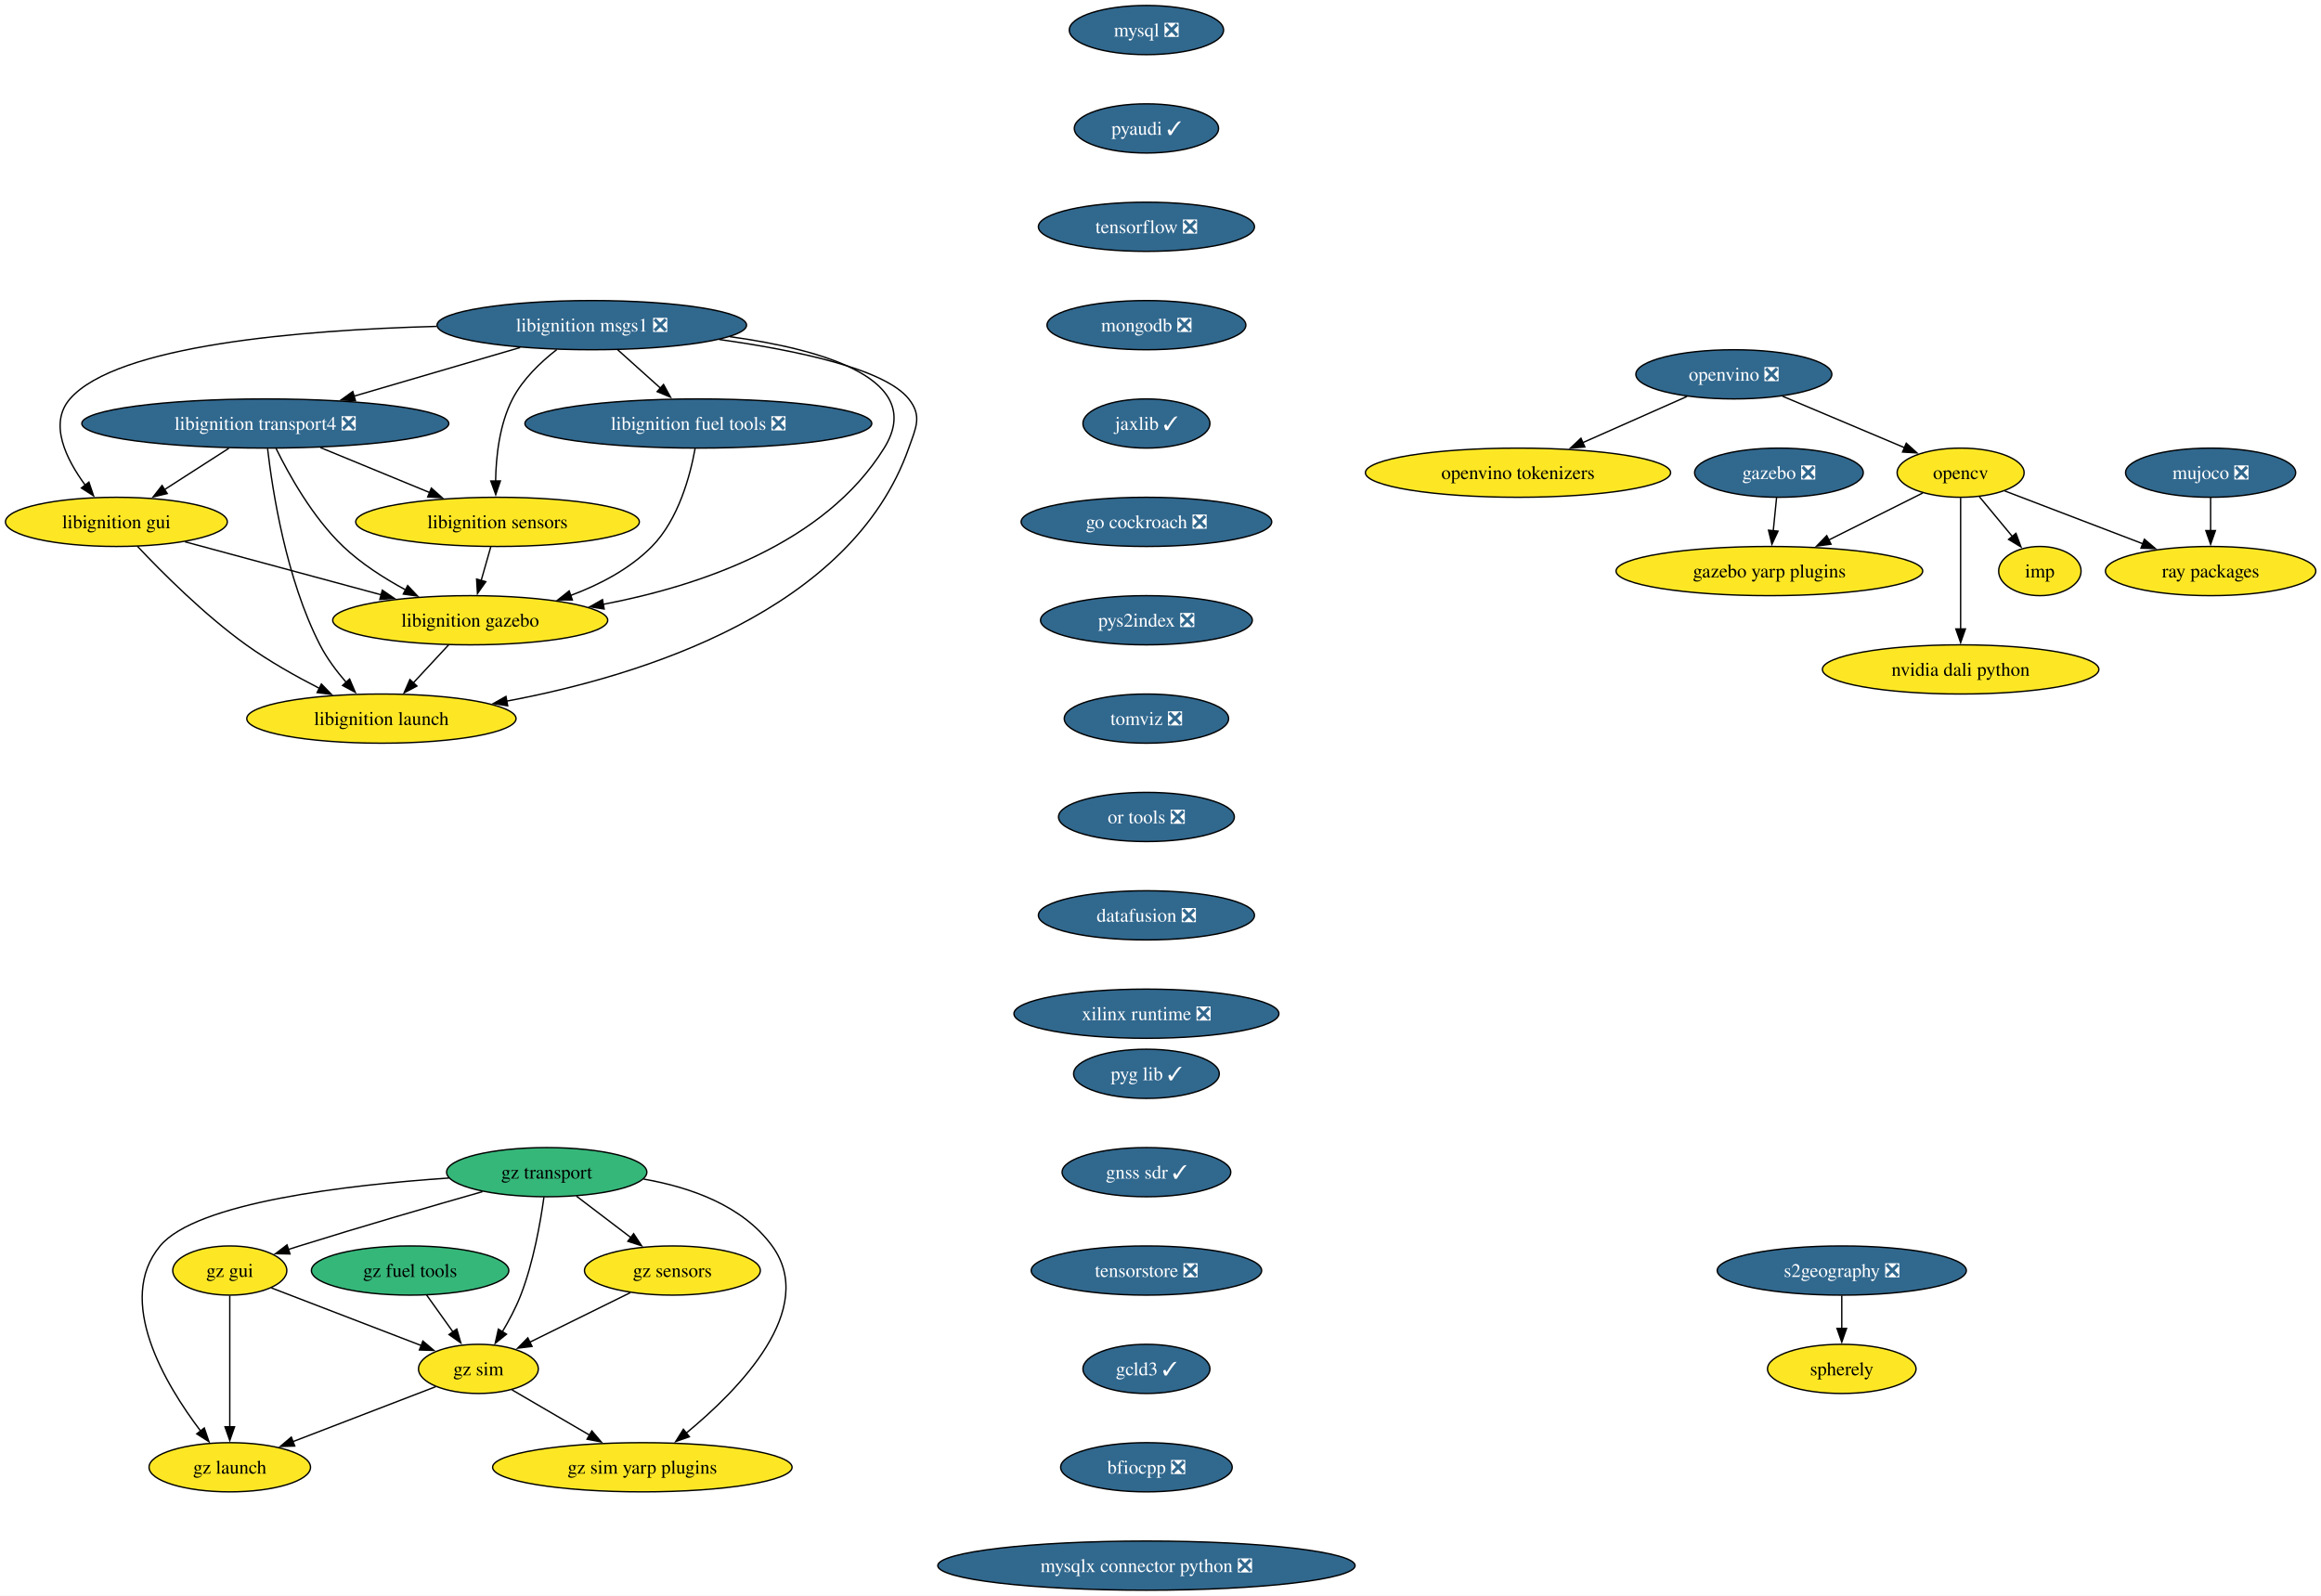
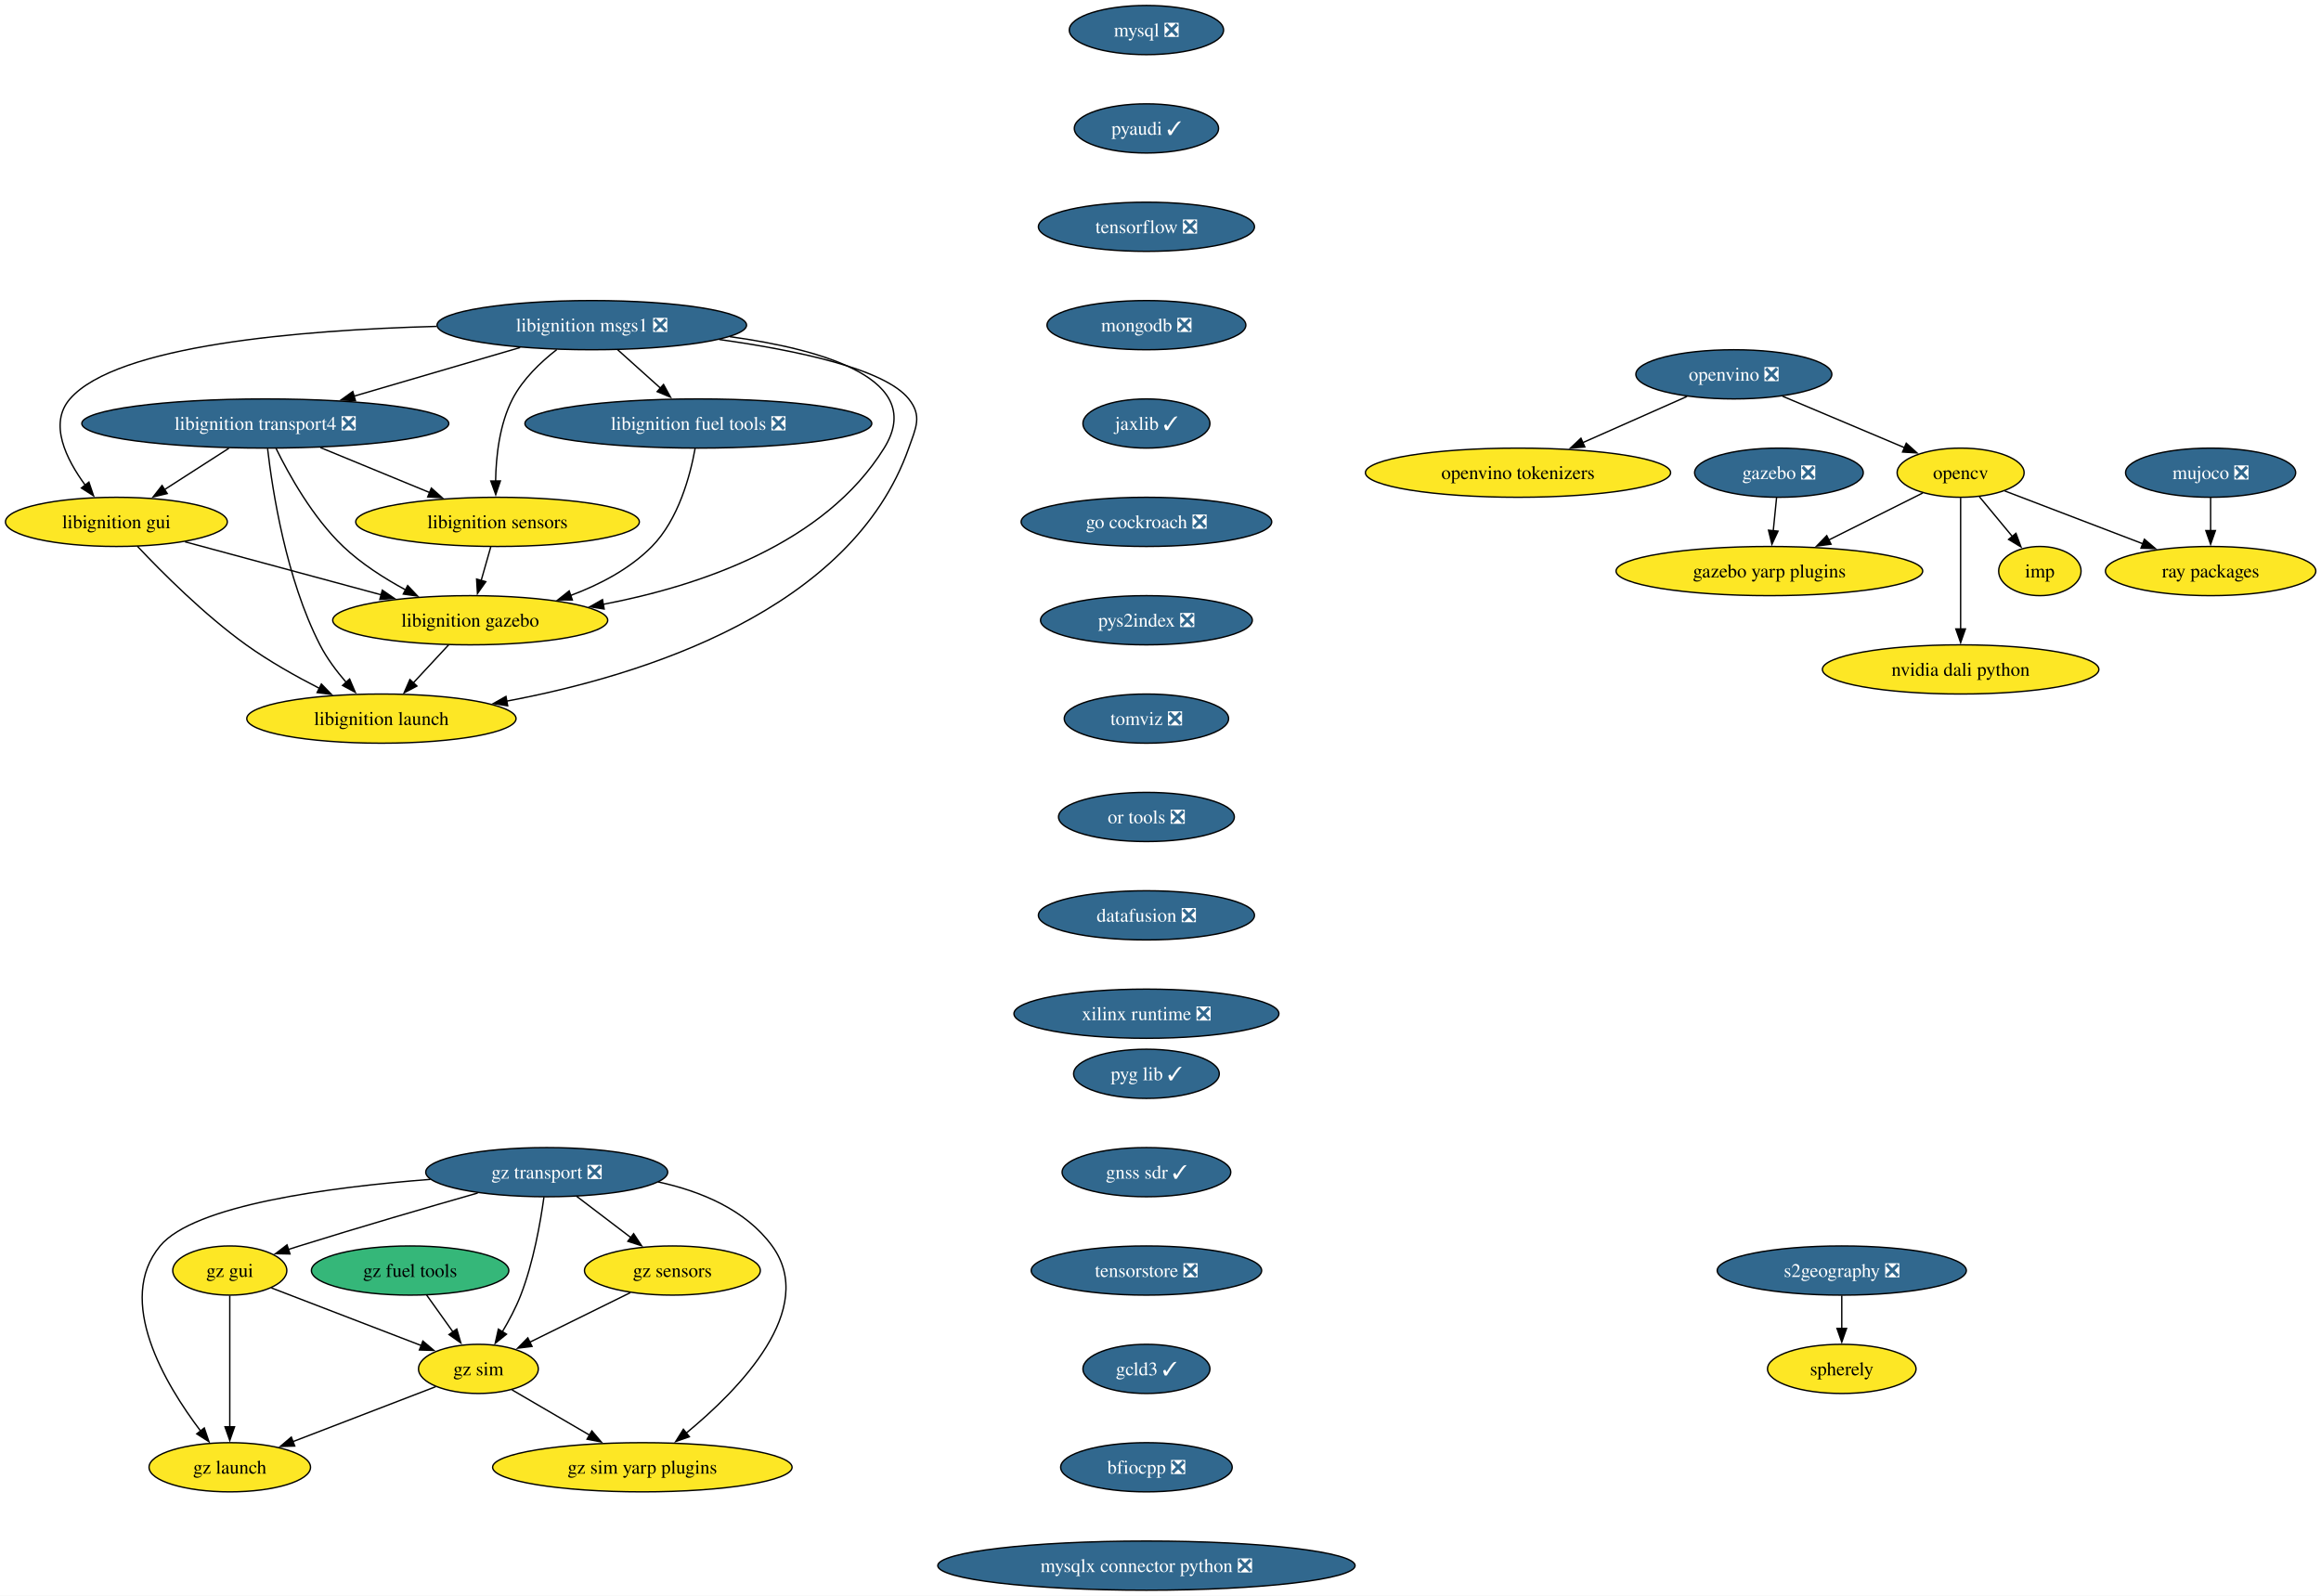
<svg xmlns="http://www.w3.org/2000/svg" xmlns:xlink="http://www.w3.org/1999/xlink" width="1699pt" height="1168pt" viewBox="0.00 0.00 1699.00 1168.00">
  <g id="graph0" class="graph" transform="scale(1 1) rotate(0) translate(4 1164)">
    <polygon fill="white" stroke="none" points="-4,4 -4,-1164 1695.19,-1164 1695.19,4 -4,4" />
    <g id="node1" class="node">
      <g id="a_node1">
        <a xlink:href="https://github.com/conda-forge/mysql-feedstock/pull/113" xlink:title="mysql ❎">
          <ellipse fill="#31688e" stroke="black" cx="835.2" cy="-1142" rx="56.47" ry="18" />
          <text xml:space="preserve" text-anchor="middle" x="835.2" y="-1137.33" font-family="Times,serif" font-size="14.00" fill="white">mysql ❎</text>
        </a>
      </g>
    </g>
    <g id="node2" class="node">
      <g id="a_node2">
        <a xlink:href="https://github.com/conda-forge/pyaudi-feedstock/pull/48" xlink:title="pyaudi ✓">
          <ellipse fill="#31688e" stroke="black" cx="835.2" cy="-1070" rx="52.79" ry="18" />
          <text xml:space="preserve" text-anchor="middle" x="835.2" y="-1065.33" font-family="Times,serif" font-size="14.00" fill="white">pyaudi ✓</text>
        </a>
      </g>
    </g>
    <g id="node8" class="node">
      <g id="a_node8">
        <a xlink:href="https://github.com/conda-forge/tensorflow-feedstock/pull/433" xlink:title="tensorflow ❎">
          <ellipse fill="#31688e" stroke="black" cx="835.2" cy="-998" rx="79.09" ry="18" />
          <text xml:space="preserve" text-anchor="middle" x="835.2" y="-993.33" font-family="Times,serif" font-size="14.00" fill="white">tensorflow ❎</text>
        </a>
      </g>
    </g>
    <g id="node3" class="node">
      <g id="a_node3">
        <a xlink:href="https://github.com/conda-forge/opencv-feedstock" xlink:title="opencv">
          <ellipse fill="#fde725" stroke="black" cx="1431.2" cy="-818" rx="46.47" ry="18" />
          <text xml:space="preserve" text-anchor="middle" x="1431.2" y="-813.33" font-family="Times,serif" font-size="14.00">opencv</text>
        </a>
      </g>
    </g>
    <g id="node4" class="node">
      <g id="a_node4">
        <a xlink:href="https://github.com/conda-forge/ray-packages-feedstock" xlink:title="ray packages">
          <ellipse fill="#fde725" stroke="black" cx="1614.2" cy="-746" rx="76.99" ry="18" />
          <text xml:space="preserve" text-anchor="middle" x="1614.2" y="-741.33" font-family="Times,serif" font-size="14.00">ray packages</text>
        </a>
      </g>
    </g>
    <g id="edge2" class="edge">
      <path fill="none" stroke="black" d="M1463.49,-804.65C1491.52,-793.93 1532.53,-778.24 1564.7,-765.94" />
      <polygon fill="black" stroke="black" points="1565.73,-769.29 1573.82,-762.44 1563.23,-762.75 1565.73,-769.29" />
    </g>
    <g id="node5" class="node">
      <g id="a_node5">
        <a xlink:href="https://github.com/conda-forge/imp-feedstock" xlink:title="imp">
          <ellipse fill="#fde725" stroke="black" cx="1489.2" cy="-746" rx="30.16" ry="18" />
          <text xml:space="preserve" text-anchor="middle" x="1489.2" y="-741.33" font-family="Times,serif" font-size="14.00">imp</text>
        </a>
      </g>
    </g>
    <g id="edge3" class="edge">
      <path fill="none" stroke="black" d="M1444.94,-800.41C1452.15,-791.71 1461.12,-780.89 1469.1,-771.26" />
      <polygon fill="black" stroke="black" points="1471.7,-773.61 1475.38,-763.68 1466.31,-769.14 1471.7,-773.61" />
    </g>
    <g id="node6" class="node">
      <g id="a_node6">
        <a xlink:href="https://github.com/conda-forge/gazebo-yarp-plugins-feedstock" xlink:title="gazebo yarp plugins">
          <ellipse fill="#fde725" stroke="black" cx="1291.2" cy="-746" rx="112.24" ry="18" />
          <text xml:space="preserve" text-anchor="middle" x="1291.2" y="-741.33" font-family="Times,serif" font-size="14.00">gazebo yarp plugins</text>
        </a>
      </g>
    </g>
    <g id="edge4" class="edge">
      <path fill="none" stroke="black" d="M1403.54,-803.17C1383.84,-793.32 1356.99,-779.89 1334.47,-768.64" />
      <polygon fill="black" stroke="black" points="1336.34,-765.66 1325.83,-764.31 1333.2,-771.92 1336.34,-765.66" />
    </g>
    <g id="node7" class="node">
      <g id="a_node7">
        <a xlink:href="https://github.com/conda-forge/nvidia-dali-python-feedstock" xlink:title="nvidia dali python">
          <ellipse fill="#fde725" stroke="black" cx="1431.2" cy="-674" rx="101.19" ry="18" />
          <text xml:space="preserve" text-anchor="middle" x="1431.2" y="-669.33" font-family="Times,serif" font-size="14.00">nvidia dali python</text>
        </a>
      </g>
    </g>
    <g id="edge5" class="edge">
      <path fill="none" stroke="black" d="M1431.2,-799.59C1431.2,-775.61 1431.2,-732.14 1431.2,-703.42" />
      <polygon fill="black" stroke="black" points="1434.7,-703.62 1431.2,-693.62 1427.7,-703.62 1434.7,-703.62" />
    </g>
    <g id="node9" class="node">
      <g id="a_node9">
        <a xlink:href="https://github.com/conda-forge/mongodb-feedstock/pull/105" xlink:title="mongodb ❎">
          <ellipse fill="#31688e" stroke="black" cx="835.2" cy="-926" rx="72.78" ry="18" />
          <text xml:space="preserve" text-anchor="middle" x="835.2" y="-921.33" font-family="Times,serif" font-size="14.00" fill="white">mongodb ❎</text>
        </a>
      </g>
    </g>
    <g id="node10" class="node">
      <g id="a_node10">
        <a xlink:href="https://github.com/conda-forge/jaxlib-feedstock/pull/316" xlink:title="jaxlib ✓">
          <ellipse fill="#31688e" stroke="black" cx="835.2" cy="-854" rx="46.47" ry="18" />
          <text xml:space="preserve" text-anchor="middle" x="835.2" y="-849.33" font-family="Times,serif" font-size="14.00" fill="white">jaxlib ✓</text>
        </a>
      </g>
    </g>
    <g id="node11" class="node">
      <g id="a_node11">
        <a xlink:href="https://github.com/conda-forge/go-cockroach-feedstock/pull/33" xlink:title="go cockroach ❎">
          <ellipse fill="#31688e" stroke="black" cx="835.2" cy="-782" rx="91.72" ry="18" />
          <text xml:space="preserve" text-anchor="middle" x="835.2" y="-777.33" font-family="Times,serif" font-size="14.00" fill="white">go cockroach ❎</text>
        </a>
      </g>
    </g>
    <g id="node20" class="node">
      <g id="a_node20">
        <a xlink:href="https://github.com/conda-forge/pys2index-feedstock/pull/29" xlink:title="pys2index ❎">
          <ellipse fill="#31688e" stroke="black" cx="835.2" cy="-710" rx="77.52" ry="18" />
          <text xml:space="preserve" text-anchor="middle" x="835.2" y="-705.33" font-family="Times,serif" font-size="14.00" fill="white">pys2index ❎</text>
        </a>
      </g>
    </g>
    <g id="node12" class="node">
      <g id="a_node12">
        <a xlink:href="https://github.com/conda-forge/libignition-transport4-feedstock/pull/108" xlink:title="libignition transport4 ❎">
          <ellipse fill="#31688e" stroke="black" cx="190.2" cy="-854" rx="134.33" ry="18" />
          <text xml:space="preserve" text-anchor="middle" x="190.2" y="-849.33" font-family="Times,serif" font-size="14.00" fill="white">libignition transport4 ❎</text>
        </a>
      </g>
    </g>
    <g id="node13" class="node">
      <g id="a_node13">
        <a xlink:href="https://github.com/conda-forge/libignition-sensors-feedstock" xlink:title="libignition sensors">
          <ellipse fill="#fde725" stroke="black" cx="360.2" cy="-782" rx="103.82" ry="18" />
          <text xml:space="preserve" text-anchor="middle" x="360.2" y="-777.33" font-family="Times,serif" font-size="14.00">libignition sensors</text>
        </a>
      </g>
    </g>
    <g id="edge10" class="edge">
      <path fill="none" stroke="black" d="M230.49,-836.41C254.46,-826.54 285.06,-813.94 310.52,-803.46" />
      <polygon fill="black" stroke="black" points="311.76,-806.73 319.68,-799.68 309.1,-800.26 311.76,-806.73" />
    </g>
    <g id="node14" class="node">
      <g id="a_node14">
        <a xlink:href="https://github.com/conda-forge/libignition-gui-feedstock" xlink:title="libignition gui">
          <ellipse fill="#fde725" stroke="black" cx="81.2" cy="-782" rx="81.2" ry="18" />
          <text xml:space="preserve" text-anchor="middle" x="81.2" y="-777.33" font-family="Times,serif" font-size="14.00">libignition gui</text>
        </a>
      </g>
    </g>
    <g id="edge11" class="edge">
      <path fill="none" stroke="black" d="M163.53,-835.88C149.37,-826.78 131.77,-815.48 116.49,-805.66" />
      <polygon fill="black" stroke="black" points="118.42,-802.74 108.11,-800.28 114.63,-808.63 118.42,-802.74" />
    </g>
    <g id="node15" class="node">
      <g id="a_node15">
        <a xlink:href="https://github.com/conda-forge/libignition-gazebo-feedstock" xlink:title="libignition gazebo">
          <ellipse fill="#fde725" stroke="black" cx="340.2" cy="-710" rx="100.66" ry="18" />
          <text xml:space="preserve" text-anchor="middle" x="340.2" y="-705.33" font-family="Times,serif" font-size="14.00">libignition gazebo</text>
        </a>
      </g>
    </g>
    <g id="edge12" class="edge">
      <path fill="none" stroke="black" d="M198.02,-835.86C207.49,-816.55 224.98,-785.1 247.2,-764 260.46,-751.4 277.28,-740.66 292.95,-732.2" />
      <polygon fill="black" stroke="black" points="294.42,-735.38 301.69,-727.68 291.2,-729.17 294.42,-735.38" />
    </g>
    <g id="node16" class="node">
      <g id="a_node16">
        <a xlink:href="https://github.com/conda-forge/libignition-launch-feedstock" xlink:title="libignition launch">
          <ellipse fill="#fde725" stroke="black" cx="275.2" cy="-638" rx="98.56" ry="18" />
          <text xml:space="preserve" text-anchor="middle" x="275.2" y="-633.33" font-family="Times,serif" font-size="14.00">libignition launch</text>
        </a>
      </g>
    </g>
    <g id="edge13" class="edge">
      <path fill="none" stroke="black" d="M191.88,-835.64C195.4,-805.11 205.36,-740.44 230.2,-692 235.21,-682.22 242.35,-672.69 249.47,-664.47" />
      <polygon fill="black" stroke="black" points="251.92,-666.98 256.07,-657.24 246.75,-662.27 251.92,-666.98" />
    </g>
    <g id="edge14" class="edge">
      <path fill="none" stroke="black" d="M355.25,-763.7C353.12,-756.24 350.58,-747.32 348.19,-738.97" />
      <polygon fill="black" stroke="black" points="351.61,-738.21 345.5,-729.56 344.88,-740.14 351.61,-738.21" />
    </g>
    <g id="edge15" class="edge">
      <path fill="none" stroke="black" d="M131.44,-767.42C172.4,-756.35 230.54,-740.64 275.06,-728.6" />
      <polygon fill="black" stroke="black" points="275.87,-732.01 284.61,-726.02 274.04,-725.25 275.87,-732.01" />
    </g>
    <g id="edge16" class="edge">
      <path fill="none" stroke="black" d="M96.54,-764.18C114.45,-745.17 145.53,-714 176.2,-692 192.88,-680.03 212.6,-668.94 230.02,-660.03" />
      <polygon fill="black" stroke="black" points="231.25,-663.33 238.63,-655.72 228.12,-657.07 231.25,-663.33" />
    </g>
    <g id="edge17" class="edge">
      <path fill="none" stroke="black" d="M324.46,-692.05C316.64,-683.63 307.03,-673.28 298.38,-663.97" />
      <polygon fill="black" stroke="black" points="301.19,-661.84 291.82,-656.9 296.06,-666.61 301.19,-661.84" />
    </g>
    <g id="node17" class="node">
      <g id="a_node17">
        <a xlink:href="https://github.com/conda-forge/libignition-msgs1-feedstock/pull/119" xlink:title="libignition msgs1 ❎">
          <ellipse fill="#31688e" stroke="black" cx="429.2" cy="-926" rx="113.29" ry="18" />
          <text xml:space="preserve" text-anchor="middle" x="429.2" y="-921.33" font-family="Times,serif" font-size="14.00" fill="white">libignition msgs1 ❎</text>
        </a>
      </g>
    </g>
    <g id="edge18" class="edge">
      <path fill="none" stroke="black" d="M376.75,-909.64C340.98,-899.16 293.36,-885.22 255.19,-874.04" />
      <polygon fill="black" stroke="black" points="256.21,-870.69 245.63,-871.24 254.25,-877.41 256.21,-870.69" />
    </g>
    <g id="edge19" class="edge">
      <path fill="none" stroke="black" d="M403.54,-908.1C391.7,-898.89 378.65,-886.42 371.2,-872 361.63,-853.48 359.06,-829.99 358.79,-811.79" />
      <polygon fill="black" stroke="black" points="362.29,-811.98 358.89,-801.95 355.29,-811.91 362.29,-811.98" />
    </g>
    <g id="edge20" class="edge">
      <path fill="none" stroke="black" d="M315.57,-925.09C215.84,-922.45 81.5,-911.38 47.2,-872 31.52,-853.99 44.34,-827.99 58.5,-808.74" />
      <polygon fill="black" stroke="black" points="61.08,-811.11 64.5,-801.08 55.58,-806.79 61.08,-811.11" />
    </g>
    <g id="edge21" class="edge">
      <path fill="none" stroke="black" d="M530.21,-917.58C599.69,-908.01 674.26,-886.1 643.2,-836 599.8,-765.99 508.6,-735.19 437.53,-721.64" />
      <polygon fill="black" stroke="black" points="438.26,-718.21 427.8,-719.88 437.02,-725.1 438.26,-718.21" />
    </g>
    <g id="edge22" class="edge">
      <path fill="none" stroke="black" d="M522.48,-915.5C579.06,-907.6 643.65,-894.01 661.2,-872 671.17,-859.49 666.52,-851.09 661.2,-836 619.29,-717.17 467.02,-669.51 366.72,-650.75" />
      <polygon fill="black" stroke="black" points="367.62,-647.36 357.16,-649.03 366.38,-654.25 367.62,-647.36" />
    </g>
    <g id="node18" class="node">
      <g id="a_node18">
        <a xlink:href="https://github.com/conda-forge/libignition-fuel-tools-feedstock/pull/105" xlink:title="libignition fuel tools ❎">
          <ellipse fill="#31688e" stroke="black" cx="507.2" cy="-854" rx="126.97" ry="18" />
          <text xml:space="preserve" text-anchor="middle" x="507.2" y="-849.33" font-family="Times,serif" font-size="14.00" fill="white">libignition fuel tools ❎</text>
        </a>
      </g>
    </g>
    <g id="edge23" class="edge">
      <path fill="none" stroke="black" d="M448.08,-908.05C457.52,-899.58 469.13,-889.17 479.55,-879.82" />
      <polygon fill="black" stroke="black" points="481.72,-882.57 486.82,-873.29 477.04,-877.36 481.72,-882.57" />
    </g>
    <g id="edge24" class="edge">
      <path fill="none" stroke="black" d="M504.82,-835.7C501.25,-815.93 492.71,-783.79 473.2,-764 457,-747.57 435.07,-736.09 413.68,-728.12" />
      <polygon fill="black" stroke="black" points="414.95,-724.86 404.35,-724.88 412.65,-731.47 414.95,-724.86" />
    </g>
    <g id="node19" class="node">
      <g id="a_node19">
        <a xlink:href="https://github.com/conda-forge/gazebo-feedstock/pull/243" xlink:title="gazebo ❎">
          <ellipse fill="#31688e" stroke="black" cx="1298.2" cy="-818" rx="61.73" ry="18" />
          <text xml:space="preserve" text-anchor="middle" x="1298.2" y="-813.33" font-family="Times,serif" font-size="14.00" fill="white">gazebo ❎</text>
        </a>
      </g>
    </g>
    <g id="edge25" class="edge">
      <path fill="none" stroke="black" d="M1296.47,-799.7C1295.74,-792.41 1294.87,-783.73 1294.05,-775.54" />
      <polygon fill="black" stroke="black" points="1297.54,-775.21 1293.06,-765.61 1290.57,-775.91 1297.54,-775.21" />
    </g>
    <g id="node21" class="node">
      <g id="a_node21">
        <a xlink:href="https://github.com/conda-forge/tomviz-feedstock/pull/75" xlink:title="tomviz ❎">
          <ellipse fill="#31688e" stroke="black" cx="835.2" cy="-638" rx="60.15" ry="18" />
          <text xml:space="preserve" text-anchor="middle" x="835.2" y="-633.33" font-family="Times,serif" font-size="14.00" fill="white">tomviz ❎</text>
        </a>
      </g>
    </g>
    <g id="node22" class="node">
      <g id="a_node22">
        <a xlink:href="https://github.com/conda-forge/or-tools-feedstock/pull/66" xlink:title="or tools ❎">
          <ellipse fill="#31688e" stroke="black" cx="835.2" cy="-566" rx="64.36" ry="18" />
          <text xml:space="preserve" text-anchor="middle" x="835.2" y="-561.33" font-family="Times,serif" font-size="14.00" fill="white">or tools ❎</text>
        </a>
      </g>
    </g>
    <g id="node23" class="node">
      <g id="a_node23">
        <a xlink:href="https://github.com/conda-forge/datafusion-feedstock/pull/69" xlink:title="datafusion ❎">
          <ellipse fill="#31688e" stroke="black" cx="835.2" cy="-494" rx="79.09" ry="18" />
          <text xml:space="preserve" text-anchor="middle" x="835.2" y="-489.32" font-family="Times,serif" font-size="14.00" fill="white">datafusion ❎</text>
        </a>
      </g>
    </g>
    <g id="node24" class="node">
      <g id="a_node24">
        <a xlink:href="https://github.com/conda-forge/xilinx-runtime-feedstock/pull/41" xlink:title="xilinx runtime ❎">
          <ellipse fill="#31688e" stroke="black" cx="835.2" cy="-422" rx="96.98" ry="18" />
          <text xml:space="preserve" text-anchor="middle" x="835.2" y="-417.32" font-family="Times,serif" font-size="14.00" fill="white">xilinx runtime ❎</text>
        </a>
      </g>
    </g>
    <g id="node25" class="node">
      <g id="a_node25">
        <a xlink:href="https://github.com/conda-forge/mujoco-feedstock/pull/87" xlink:title="mujoco ❎">
          <ellipse fill="#31688e" stroke="black" cx="1614.2" cy="-818" rx="62.26" ry="18" />
          <text xml:space="preserve" text-anchor="middle" x="1614.2" y="-813.33" font-family="Times,serif" font-size="14.00" fill="white">mujoco ❎</text>
        </a>
      </g>
    </g>
    <g id="edge31" class="edge">
      <path fill="none" stroke="black" d="M1614.2,-799.7C1614.2,-792.41 1614.2,-783.73 1614.2,-775.54" />
      <polygon fill="black" stroke="black" points="1617.7,-775.62 1614.2,-765.62 1610.7,-775.62 1617.7,-775.62" />
    </g>
    <g id="node26" class="node">
      <g id="a_node26">
-         <a xlink:href="https://github.com/conda-forge/gz-transport-feedstock" xlink:title="gz transport">
-           <ellipse fill="#35b779" stroke="black" cx="396.2" cy="-306" rx="73.3" ry="18" />
-           <text xml:space="preserve" text-anchor="middle" x="396.2" y="-301.32" font-family="Times,serif" font-size="14.00">gz transport</text>
+         <a xlink:href="https://github.com/conda-forge/gz-transport-feedstock/pull/63" xlink:title="gz transport ❎">
+           <ellipse fill="#31688e" stroke="black" cx="396.2" cy="-306" rx="88.56" ry="18" />
+           <text xml:space="preserve" text-anchor="middle" x="396.2" y="-301.32" font-family="Times,serif" font-size="14.00" fill="white">gz transport ❎</text>
        </a>
      </g>
    </g>
    <g id="node27" class="node">
      <g id="a_node27">
        <a xlink:href="https://github.com/conda-forge/gz-gui-feedstock" xlink:title="gz gui">
          <ellipse fill="#fde725" stroke="black" cx="164.2" cy="-234" rx="41.74" ry="18" />
          <text xml:space="preserve" text-anchor="middle" x="164.2" y="-229.32" font-family="Times,serif" font-size="14.00">gz gui</text>
        </a>
      </g>
    </g>
    <g id="edge32" class="edge">
-       <path fill="none" stroke="black" d="M349.18,-291.75C312.56,-281.3 260.51,-266.18 215.2,-252 212.51,-251.16 209.75,-250.28 206.96,-249.38" />
+       <path fill="none" stroke="black" d="M345.72,-290.76C309.33,-280.36 259.1,-265.74 215.2,-252 212.51,-251.16 209.75,-250.28 206.96,-249.38" />
      <polygon fill="black" stroke="black" points="208.27,-246.13 197.68,-246.35 206.1,-252.78 208.27,-246.13" />
    </g>
    <g id="node28" class="node">
      <g id="a_node28">
        <a xlink:href="https://github.com/conda-forge/gz-sensors-feedstock" xlink:title="gz sensors">
          <ellipse fill="#fde725" stroke="black" cx="488.2" cy="-234" rx="64.36" ry="18" />
          <text xml:space="preserve" text-anchor="middle" x="488.2" y="-229.32" font-family="Times,serif" font-size="14.00">gz sensors</text>
        </a>
      </g>
    </g>
    <g id="edge33" class="edge">
      <path fill="none" stroke="black" d="M418,-288.41C429.89,-279.37 444.79,-268.03 457.8,-258.13" />
      <polygon fill="black" stroke="black" points="459.83,-260.99 465.66,-252.14 455.59,-255.41 459.83,-260.99" />
    </g>
    <g id="node29" class="node">
      <g id="a_node29">
        <a xlink:href="https://github.com/conda-forge/gz-sim-feedstock" xlink:title="gz sim">
          <ellipse fill="#fde725" stroke="black" cx="346.2" cy="-162" rx="43.84" ry="18" />
          <text xml:space="preserve" text-anchor="middle" x="346.2" y="-157.32" font-family="Times,serif" font-size="14.00">gz sim</text>
        </a>
      </g>
    </g>
    <g id="edge34" class="edge">
      <path fill="none" stroke="black" d="M394.18,-287.8C391.66,-269.53 386.51,-240.01 377.2,-216 373.64,-206.81 368.61,-197.35 363.63,-189.01" />
      <polygon fill="black" stroke="black" points="366.76,-187.41 358.5,-180.77 360.82,-191.11 366.76,-187.41" />
    </g>
    <g id="node30" class="node">
      <g id="a_node30">
        <a xlink:href="https://github.com/conda-forge/gz-launch-feedstock" xlink:title="gz launch">
          <ellipse fill="#fde725" stroke="black" cx="164.2" cy="-90" rx="59.1" ry="18" />
          <text xml:space="preserve" text-anchor="middle" x="164.2" y="-85.33" font-family="Times,serif" font-size="14.00">gz launch</text>
        </a>
      </g>
    </g>
    <g id="edge35" class="edge">
-       <path fill="none" stroke="black" d="M324.67,-301.72C249.82,-296.61 139.58,-283.78 113.2,-252 80.16,-212.2 116.88,-150.8 142.9,-116.47" />
+       <path fill="none" stroke="black" d="M311.07,-300.73C237.1,-295.03 138.02,-281.9 113.2,-252 80.16,-212.2 116.88,-150.8 142.9,-116.47" />
      <polygon fill="black" stroke="black" points="145.54,-118.76 148.95,-108.73 140.03,-114.45 145.54,-118.76" />
    </g>
    <g id="node31" class="node">
      <g id="a_node31">
        <a xlink:href="https://github.com/conda-forge/gz-sim-yarp-plugins-feedstock" xlink:title="gz sim yarp plugins">
          <ellipse fill="#fde725" stroke="black" cx="466.2" cy="-90" rx="109.61" ry="18" />
          <text xml:space="preserve" text-anchor="middle" x="466.2" y="-85.33" font-family="Times,serif" font-size="14.00">gz sim yarp plugins</text>
        </a>
      </g>
    </g>
    <g id="edge36" class="edge">
-       <path fill="none" stroke="black" d="M467.14,-300.94C501.4,-294.98 539.66,-281.54 561.2,-252 594.88,-205.8 537.21,-146.94 497.97,-114.72" />
+       <path fill="none" stroke="black" d="M477.82,-298.86C509.1,-292.04 541.88,-278.5 561.2,-252 594.88,-205.8 537.21,-146.94 497.97,-114.72" />
      <polygon fill="black" stroke="black" points="500.61,-112.35 490.62,-108.83 496.24,-117.82 500.61,-112.35" />
    </g>
    <g id="edge37" class="edge">
      <path fill="none" stroke="black" d="M194.66,-221.28C224.79,-209.69 271.13,-191.87 304.64,-178.99" />
      <polygon fill="black" stroke="black" points="305.54,-182.39 313.61,-175.53 303.02,-175.86 305.54,-182.39" />
    </g>
    <g id="edge38" class="edge">
      <path fill="none" stroke="black" d="M164.2,-215.59C164.2,-191.61 164.2,-148.14 164.2,-119.42" />
      <polygon fill="black" stroke="black" points="167.7,-119.62 164.2,-109.62 160.7,-119.62 167.7,-119.62" />
    </g>
    <g id="edge39" class="edge">
      <path fill="none" stroke="black" d="M457.39,-217.81C435.74,-207.14 406.67,-192.81 383.68,-181.48" />
      <polygon fill="black" stroke="black" points="385.46,-178.45 374.95,-177.17 382.37,-184.73 385.46,-178.45" />
    </g>
    <g id="edge40" class="edge">
      <path fill="none" stroke="black" d="M314.91,-148.97C286.15,-137.9 243.13,-121.36 210.41,-108.77" />
      <polygon fill="black" stroke="black" points="211.75,-105.54 201.16,-105.22 209.24,-112.07 211.75,-105.54" />
    </g>
    <g id="edge41" class="edge">
      <path fill="none" stroke="black" d="M370.77,-146.67C387.16,-137.1 409.05,-124.34 427.73,-113.44" />
      <polygon fill="black" stroke="black" points="429.25,-116.6 436.13,-108.54 425.73,-110.56 429.25,-116.6" />
    </g>
    <g id="node32" class="node">
      <g id="a_node32">
        <a xlink:href="https://github.com/conda-forge/gz-fuel-tools-feedstock" xlink:title="gz fuel tools">
          <ellipse fill="#35b779" stroke="black" cx="296.2" cy="-234" rx="72.25" ry="18" />
          <text xml:space="preserve" text-anchor="middle" x="296.2" y="-229.32" font-family="Times,serif" font-size="14.00">gz fuel tools</text>
        </a>
      </g>
    </g>
    <g id="edge42" class="edge">
      <path fill="none" stroke="black" d="M308.3,-216.05C314.07,-207.97 321.11,-198.12 327.55,-189.11" />
      <polygon fill="black" stroke="black" points="330.36,-191.19 333.33,-181.02 324.67,-187.12 330.36,-191.19" />
    </g>
    <g id="node33" class="node">
      <g id="a_node33">
        <a xlink:href="https://github.com/conda-forge/pyg-lib-feedstock/pull/38" xlink:title="pyg lib ✓">
          <ellipse fill="#31688e" stroke="black" cx="835.2" cy="-378" rx="53.31" ry="18" />
          <text xml:space="preserve" text-anchor="middle" x="835.2" y="-373.32" font-family="Times,serif" font-size="14.00" fill="white">pyg lib ✓</text>
        </a>
      </g>
    </g>
    <g id="node34" class="node">
      <g id="a_node34">
        <a xlink:href="https://github.com/conda-forge/gnss-sdr-feedstock/pull/38" xlink:title="gnss sdr ✓">
          <ellipse fill="#31688e" stroke="black" cx="835.2" cy="-306" rx="61.73" ry="18" />
          <text xml:space="preserve" text-anchor="middle" x="835.2" y="-301.32" font-family="Times,serif" font-size="14.00" fill="white">gnss sdr ✓</text>
        </a>
      </g>
    </g>
    <g id="node39" class="node">
      <g id="a_node39">
        <a xlink:href="https://github.com/conda-forge/tensorstore-feedstock/pull/56" xlink:title="tensorstore ❎">
          <ellipse fill="#31688e" stroke="black" cx="835.2" cy="-234" rx="84.35" ry="18" />
          <text xml:space="preserve" text-anchor="middle" x="835.2" y="-229.32" font-family="Times,serif" font-size="14.00" fill="white">tensorstore ❎</text>
        </a>
      </g>
    </g>
    <g id="node35" class="node">
      <g id="a_node35">
        <a xlink:href="https://github.com/conda-forge/s2geography-feedstock/pull/11" xlink:title="s2geography ❎">
          <ellipse fill="#31688e" stroke="black" cx="1344.2" cy="-234" rx="91.19" ry="18" />
          <text xml:space="preserve" text-anchor="middle" x="1344.2" y="-229.32" font-family="Times,serif" font-size="14.00" fill="white">s2geography ❎</text>
        </a>
      </g>
    </g>
    <g id="node36" class="node">
      <g id="a_node36">
        <a xlink:href="https://github.com/conda-forge/spherely-feedstock" xlink:title="spherely">
          <ellipse fill="#fde725" stroke="black" cx="1344.2" cy="-162" rx="54.36" ry="18" />
          <text xml:space="preserve" text-anchor="middle" x="1344.2" y="-157.32" font-family="Times,serif" font-size="14.00">spherely</text>
        </a>
      </g>
    </g>
    <g id="edge44" class="edge">
      <path fill="none" stroke="black" d="M1344.2,-215.7C1344.2,-208.41 1344.2,-199.73 1344.2,-191.54" />
      <polygon fill="black" stroke="black" points="1347.7,-191.62 1344.2,-181.62 1340.7,-191.62 1347.7,-191.62" />
    </g>
    <g id="node37" class="node">
      <g id="a_node37">
        <a xlink:href="https://github.com/conda-forge/openvino-feedstock/pull/135" xlink:title="openvino ❎">
          <ellipse fill="#31688e" stroke="black" cx="1265.2" cy="-890" rx="71.73" ry="18" />
          <text xml:space="preserve" text-anchor="middle" x="1265.2" y="-885.33" font-family="Times,serif" font-size="14.00" fill="white">openvino ❎</text>
        </a>
      </g>
    </g>
    <g id="edge45" class="edge">
      <path fill="none" stroke="black" d="M1300.81,-873.98C1327.05,-862.92 1362.79,-847.85 1390.22,-836.28" />
      <polygon fill="black" stroke="black" points="1391.41,-839.58 1399.27,-832.47 1388.69,-833.13 1391.41,-839.58" />
    </g>
    <g id="node38" class="node">
      <g id="a_node38">
        <a xlink:href="https://github.com/conda-forge/openvino-tokenizers-feedstock" xlink:title="openvino tokenizers">
          <ellipse fill="#fde725" stroke="black" cx="1107.2" cy="-818" rx="111.71" ry="18" />
          <text xml:space="preserve" text-anchor="middle" x="1107.2" y="-813.33" font-family="Times,serif" font-size="14.00">openvino tokenizers</text>
        </a>
      </g>
    </g>
    <g id="edge46" class="edge">
      <path fill="none" stroke="black" d="M1230.91,-873.81C1208.52,-863.89 1178.98,-850.8 1154.38,-839.9" />
      <polygon fill="black" stroke="black" points="1156.11,-836.84 1145.55,-835.99 1153.28,-843.24 1156.11,-836.84" />
    </g>
    <g id="node40" class="node">
      <g id="a_node40">
        <a xlink:href="https://github.com/conda-forge/gcld3-feedstock/pull/17" xlink:title="gcld3 ✓">
          <ellipse fill="#31688e" stroke="black" cx="835.2" cy="-162" rx="46.47" ry="18" />
          <text xml:space="preserve" text-anchor="middle" x="835.2" y="-157.32" font-family="Times,serif" font-size="14.00" fill="white">gcld3 ✓</text>
        </a>
      </g>
    </g>
    <g id="node41" class="node">
      <g id="a_node41">
        <a xlink:href="https://github.com/conda-forge/bfiocpp-feedstock/pull/15" xlink:title="bfiocpp ❎">
          <ellipse fill="#31688e" stroke="black" cx="835.2" cy="-90" rx="62.78" ry="18" />
          <text xml:space="preserve" text-anchor="middle" x="835.2" y="-85.33" font-family="Times,serif" font-size="14.00" fill="white">bfiocpp ❎</text>
        </a>
      </g>
    </g>
    <g id="node42" class="node">
      <g id="a_node42">
        <a xlink:href="https://github.com/conda-forge/mysqlx-connector-python-feedstock/pull/12" xlink:title="mysqlx connector python ❎">
          <ellipse fill="#31688e" stroke="black" cx="835.2" cy="-18" rx="152.75" ry="18" />
          <text xml:space="preserve" text-anchor="middle" x="835.2" y="-13.32" font-family="Times,serif" font-size="14.00" fill="white">mysqlx connector python ❎</text>
        </a>
      </g>
    </g>
  </g>
</svg>
